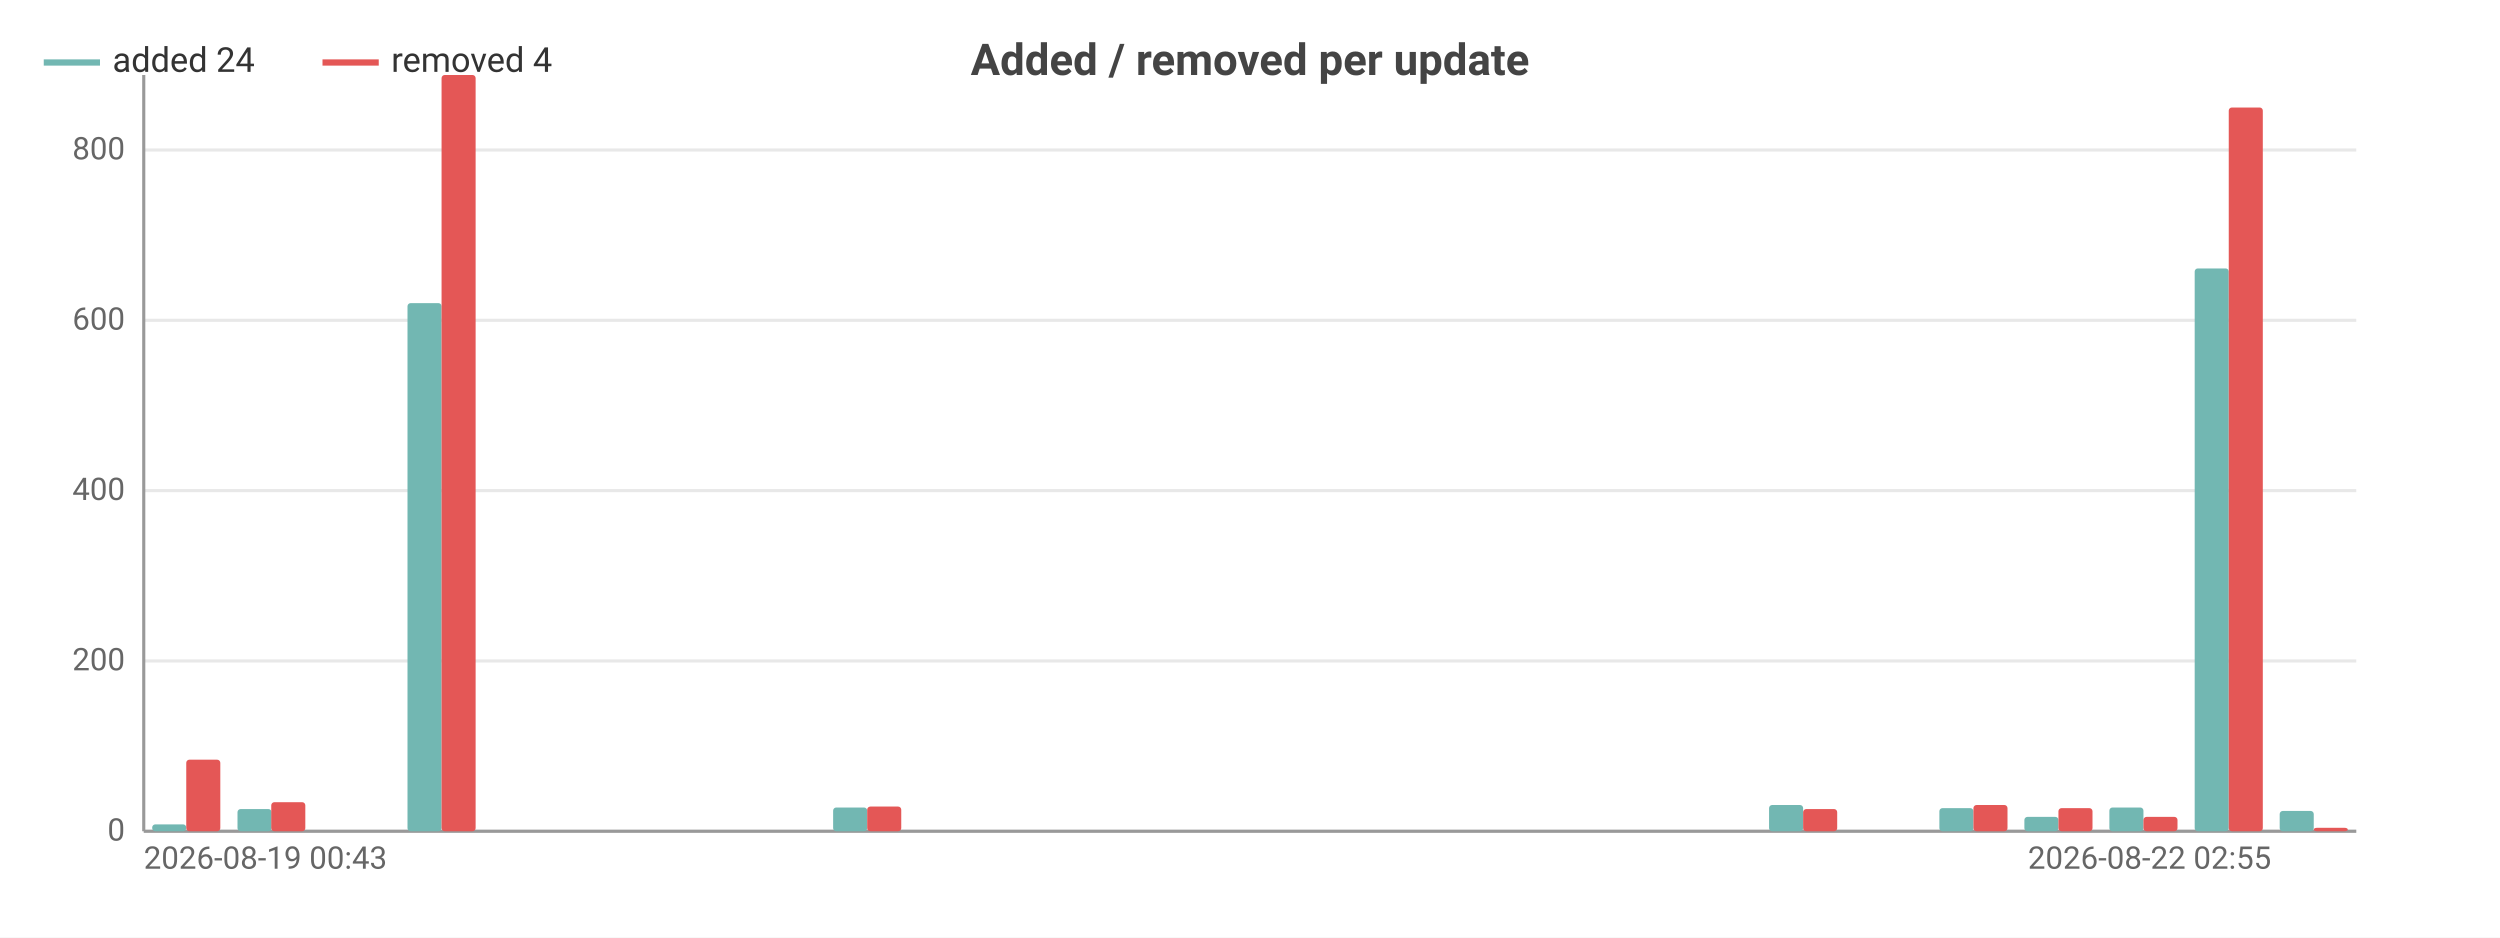
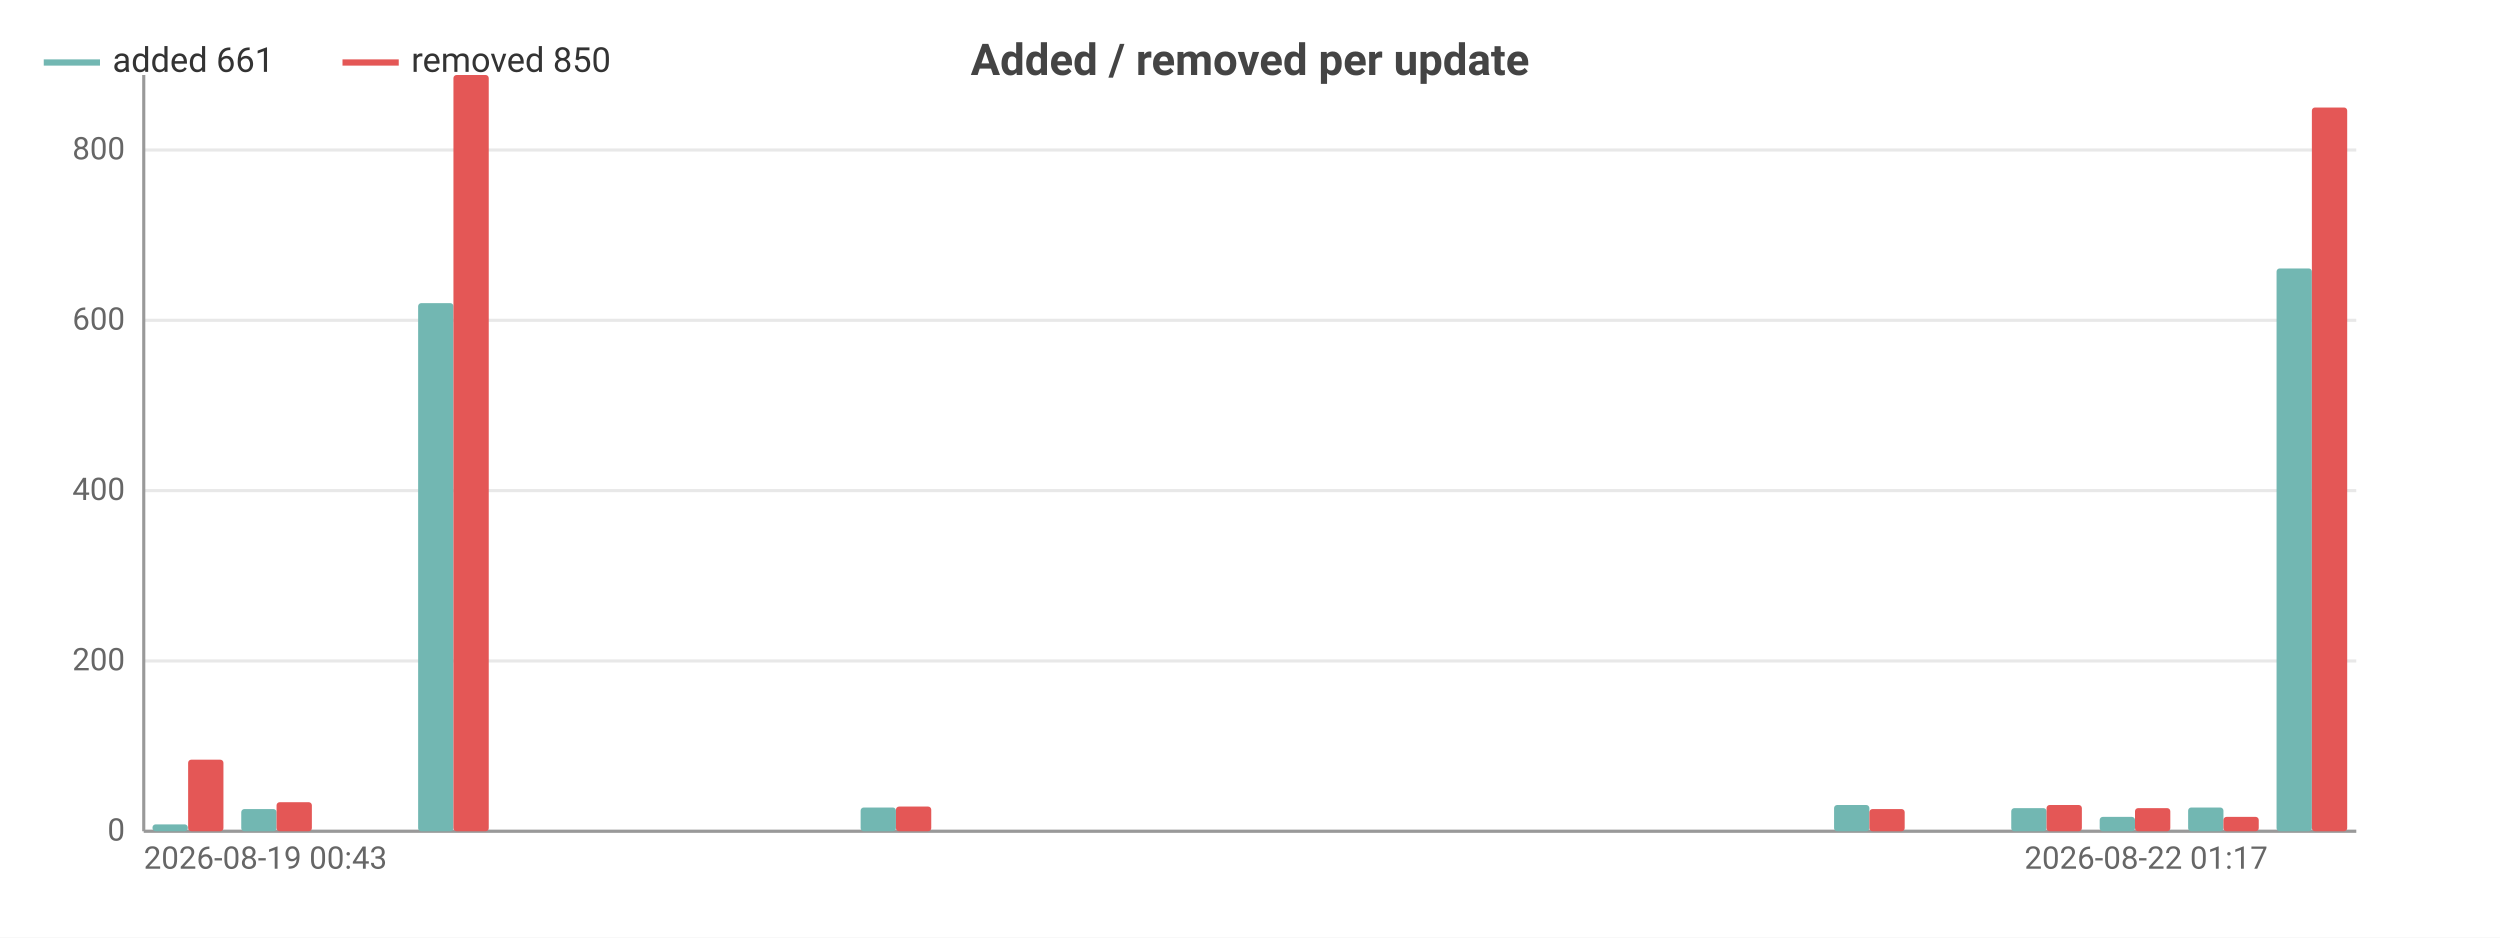
<svg xmlns="http://www.w3.org/2000/svg" width="800" height="300" viewBox="0 0 800 300">
  <rect width="800" height="300" fill="#ffffff" />
  <style>text{font-family:system-ui,-apple-system,'Segoe UI',Roboto,sans-serif}.g{stroke:#e8e8e8;stroke-width:1}.a{stroke:#999;stroke-width:1}.t{font-size:10px;fill:#666}.m{font-size:10px;text-anchor:middle;fill:#666}.e{font-size:10px;text-anchor:end;fill:#666}.l{font-size:11px;fill:#333}.tt{font-size:14px;font-weight:600;text-anchor:middle;fill:#444}.em{font-size:13px;text-anchor:middle;fill:#999}</style>
  <text class="tt" x="400.0" y="24">Added / removed per update</text>
  <line class="g" x1="46" y1="266" x2="754" y2="266" />
  <text class="e" x="40" y="269">0</text>
  <line class="g" x1="46" y1="211.5" x2="754" y2="211.5" />
  <text class="e" x="40" y="214.5">200</text>
  <line class="g" x1="46" y1="157.0" x2="754" y2="157.0" />
  <text class="e" x="40" y="160.0">400</text>
  <line class="g" x1="46" y1="102.5" x2="754" y2="102.5" />
  <text class="e" x="40" y="105.5">600</text>
  <line class="g" x1="46" y1="48.0" x2="754" y2="48.0" />
  <text class="e" x="40" y="51.0">800</text>
  <line class="a" x1="46" y1="24" x2="46" y2="266" />
  <line class="a" x1="46" y1="266" x2="754" y2="266" />
-   <rect x="48.7" y="263.8" width="10.9" height="2.2" fill="#72b7b2" rx="1" />
-   <rect x="59.6" y="243.1" width="10.9" height="22.9" fill="#e45756" rx="1" />
-   <rect x="76.0" y="258.9" width="10.9" height="7.1" fill="#72b7b2" rx="1" />
-   <rect x="86.8" y="256.7" width="10.9" height="9.3" fill="#e45756" rx="1" />
-   <rect x="103.2" y="266" width="10.9" height="0" fill="#72b7b2" rx="1" />
-   <rect x="114.1" y="266" width="10.9" height="0" fill="#e45756" rx="1" />
-   <rect x="130.4" y="97.0" width="10.9" height="169.0" fill="#72b7b2" rx="1" />
-   <rect x="141.3" y="24" width="10.9" height="242" fill="#e45756" rx="1" />
-   <rect x="157.6" y="266" width="10.9" height="0" fill="#72b7b2" rx="1" />
-   <rect x="168.5" y="266" width="10.9" height="0" fill="#e45756" rx="1" />
-   <rect x="184.9" y="266" width="10.9" height="0" fill="#72b7b2" rx="1" />
-   <rect x="195.8" y="266" width="10.9" height="0" fill="#e45756" rx="1" />
-   <rect x="212.1" y="266" width="10.9" height="0" fill="#72b7b2" rx="1" />
-   <rect x="223" y="266" width="10.9" height="0" fill="#e45756" rx="1" />
-   <rect x="239.3" y="266" width="10.9" height="0" fill="#72b7b2" rx="1" />
-   <rect x="250.2" y="266" width="10.9" height="0" fill="#e45756" rx="1" />
-   <rect x="266.6" y="258.4" width="10.9" height="7.6" fill="#72b7b2" rx="1" />
-   <rect x="277.5" y="258.1" width="10.9" height="7.9" fill="#e45756" rx="1" />
-   <rect x="293.8" y="266" width="10.9" height="0" fill="#72b7b2" rx="1" />
-   <rect x="304.7" y="266" width="10.9" height="0" fill="#e45756" rx="1" />
-   <rect x="321.0" y="266" width="10.9" height="0" fill="#72b7b2" rx="1" />
-   <rect x="331.9" y="266" width="10.9" height="0" fill="#e45756" rx="1" />
-   <rect x="348.3" y="266" width="10.9" height="0" fill="#72b7b2" rx="1" />
-   <rect x="359.2" y="266" width="10.9" height="0" fill="#e45756" rx="1" />
-   <rect x="375.5" y="266" width="10.9" height="0" fill="#72b7b2" rx="1" />
-   <rect x="386.4" y="266" width="10.9" height="0" fill="#e45756" rx="1" />
-   <rect x="402.7" y="266" width="10.9" height="0" fill="#72b7b2" rx="1" />
-   <rect x="413.6" y="266" width="10.9" height="0" fill="#e45756" rx="1" />
-   <rect x="430.0" y="266" width="10.9" height="0" fill="#72b7b2" rx="1" />
-   <rect x="440.8" y="266" width="10.9" height="0" fill="#e45756" rx="1" />
-   <rect x="457.2" y="266" width="10.9" height="0" fill="#72b7b2" rx="1" />
-   <rect x="468.1" y="266" width="10.9" height="0" fill="#e45756" rx="1" />
-   <rect x="484.4" y="266" width="10.9" height="0" fill="#72b7b2" rx="1" />
-   <rect x="495.3" y="266" width="10.9" height="0" fill="#e45756" rx="1" />
-   <rect x="511.6" y="266" width="10.9" height="0" fill="#72b7b2" rx="1" />
-   <rect x="522.5" y="266" width="10.9" height="0" fill="#e45756" rx="1" />
-   <rect x="538.9" y="266" width="10.9" height="0" fill="#72b7b2" rx="1" />
-   <rect x="549.8" y="266" width="10.9" height="0" fill="#e45756" rx="1" />
-   <rect x="566.1" y="257.6" width="10.9" height="8.4" fill="#72b7b2" rx="1" />
-   <rect x="577" y="258.9" width="10.9" height="7.1" fill="#e45756" rx="1" />
-   <rect x="593.3" y="266" width="10.9" height="0" fill="#72b7b2" rx="1" />
-   <rect x="604.2" y="266" width="10.9" height="0" fill="#e45756" rx="1" />
-   <rect x="620.6" y="258.6" width="10.9" height="7.4" fill="#72b7b2" rx="1" />
-   <rect x="631.5" y="257.6" width="10.9" height="8.4" fill="#e45756" rx="1" />
-   <rect x="647.8" y="261.4" width="10.9" height="4.6" fill="#72b7b2" rx="1" />
-   <rect x="658.7" y="258.6" width="10.9" height="7.4" fill="#e45756" rx="1" />
-   <rect x="675.0" y="258.4" width="10.9" height="7.6" fill="#72b7b2" rx="1" />
-   <rect x="685.9" y="261.4" width="10.9" height="4.6" fill="#e45756" rx="1" />
-   <rect x="702.3" y="85.9" width="10.9" height="180.1" fill="#72b7b2" rx="1" />
-   <rect x="713.2" y="34.4" width="10.9" height="231.6" fill="#e45756" rx="1" />
-   <rect x="729.5" y="259.5" width="10.9" height="6.5" fill="#72b7b2" rx="1" />
-   <rect x="740.4" y="264.9" width="10.9" height="1.1" fill="#e45756" rx="1" />
+   <rect x="48.8" y="263.8" width="11.3" height="2.2" fill="#72b7b2" rx="1" />
+   <rect x="60.2" y="243.1" width="11.3" height="22.9" fill="#e45756" rx="1" />
+   <rect x="77.2" y="258.9" width="11.3" height="7.1" fill="#72b7b2" rx="1" />
+   <rect x="88.5" y="256.7" width="11.3" height="9.3" fill="#e45756" rx="1" />
+   <rect x="105.5" y="266" width="11.3" height="0" fill="#72b7b2" rx="1" />
+   <rect x="116.8" y="266" width="11.3" height="0" fill="#e45756" rx="1" />
+   <rect x="133.8" y="97.0" width="11.3" height="169.0" fill="#72b7b2" rx="1" />
+   <rect x="145.1" y="24" width="11.3" height="242" fill="#e45756" rx="1" />
+   <rect x="162.1" y="266" width="11.3" height="0" fill="#72b7b2" rx="1" />
+   <rect x="173.4" y="266" width="11.3" height="0" fill="#e45756" rx="1" />
+   <rect x="190.4" y="266" width="11.3" height="0" fill="#72b7b2" rx="1" />
+   <rect x="201.8" y="266" width="11.3" height="0" fill="#e45756" rx="1" />
+   <rect x="218.8" y="266" width="11.3" height="0" fill="#72b7b2" rx="1" />
+   <rect x="230.1" y="266" width="11.3" height="0" fill="#e45756" rx="1" />
+   <rect x="247.1" y="266" width="11.3" height="0" fill="#72b7b2" rx="1" />
+   <rect x="258.4" y="266" width="11.3" height="0" fill="#e45756" rx="1" />
+   <rect x="275.4" y="258.4" width="11.3" height="7.6" fill="#72b7b2" rx="1" />
+   <rect x="286.7" y="258.1" width="11.3" height="7.9" fill="#e45756" rx="1" />
+   <rect x="303.7" y="266" width="11.3" height="0" fill="#72b7b2" rx="1" />
+   <rect x="315.0" y="266" width="11.3" height="0" fill="#e45756" rx="1" />
+   <rect x="332.0" y="266" width="11.3" height="0" fill="#72b7b2" rx="1" />
+   <rect x="343.4" y="266" width="11.3" height="0" fill="#e45756" rx="1" />
+   <rect x="360.4" y="266" width="11.3" height="0" fill="#72b7b2" rx="1" />
+   <rect x="371.7" y="266" width="11.3" height="0" fill="#e45756" rx="1" />
+   <rect x="388.7" y="266" width="11.3" height="0" fill="#72b7b2" rx="1" />
+   <rect x="400" y="266" width="11.3" height="0" fill="#e45756" rx="1" />
+   <rect x="417.0" y="266" width="11.3" height="0" fill="#72b7b2" rx="1" />
+   <rect x="428.3" y="266" width="11.3" height="0" fill="#e45756" rx="1" />
+   <rect x="445.3" y="266" width="11.3" height="0" fill="#72b7b2" rx="1" />
+   <rect x="456.6" y="266" width="11.3" height="0" fill="#e45756" rx="1" />
+   <rect x="473.6" y="266" width="11.3" height="0" fill="#72b7b2" rx="1" />
+   <rect x="485.0" y="266" width="11.3" height="0" fill="#e45756" rx="1" />
+   <rect x="502.0" y="266" width="11.3" height="0" fill="#72b7b2" rx="1" />
+   <rect x="513.3" y="266" width="11.3" height="0" fill="#e45756" rx="1" />
+   <rect x="530.3" y="266" width="11.3" height="0" fill="#72b7b2" rx="1" />
+   <rect x="541.6" y="266" width="11.3" height="0" fill="#e45756" rx="1" />
+   <rect x="558.6" y="266" width="11.3" height="0" fill="#72b7b2" rx="1" />
+   <rect x="569.9" y="266" width="11.3" height="0" fill="#e45756" rx="1" />
+   <rect x="586.9" y="257.6" width="11.3" height="8.4" fill="#72b7b2" rx="1" />
+   <rect x="598.2" y="258.9" width="11.3" height="7.1" fill="#e45756" rx="1" />
+   <rect x="615.2" y="266" width="11.3" height="0" fill="#72b7b2" rx="1" />
+   <rect x="626.6" y="266" width="11.3" height="0" fill="#e45756" rx="1" />
+   <rect x="643.6" y="258.6" width="11.3" height="7.4" fill="#72b7b2" rx="1" />
+   <rect x="654.9" y="257.6" width="11.3" height="8.4" fill="#e45756" rx="1" />
+   <rect x="671.9" y="261.4" width="11.3" height="4.6" fill="#72b7b2" rx="1" />
+   <rect x="683.2" y="258.6" width="11.3" height="7.4" fill="#e45756" rx="1" />
+   <rect x="700.2" y="258.4" width="11.3" height="7.6" fill="#72b7b2" rx="1" />
+   <rect x="711.5" y="261.4" width="11.3" height="4.6" fill="#e45756" rx="1" />
+   <rect x="728.5" y="85.9" width="11.3" height="180.1" fill="#72b7b2" rx="1" />
+   <rect x="739.8" y="34.4" width="11.3" height="231.6" fill="#e45756" rx="1" />
  <text class="t" x="46" y="278">2026-08-19 00:43</text>
-   <text class="e" x="726.8" y="278">2026-08-22 02:55</text>
+   <text class="e" x="725.7" y="278">2026-08-22 01:17</text>
  <line x1="14" y1="20" x2="32" y2="20" stroke="#72b7b2" stroke-width="2" />
-   <text class="l" x="36" y="23">added 24</text>
-   <line x1="103.2" y1="20" x2="121.2" y2="20" stroke="#e45756" stroke-width="2" />
-   <text class="l" x="125.2" y="23">removed 4</text>
+   <text class="l" x="36" y="23">added 661</text>
+   <line x1="109.6" y1="20" x2="127.6" y2="20" stroke="#e45756" stroke-width="2" />
+   <text class="l" x="131.6" y="23">removed 850</text>
</svg>
